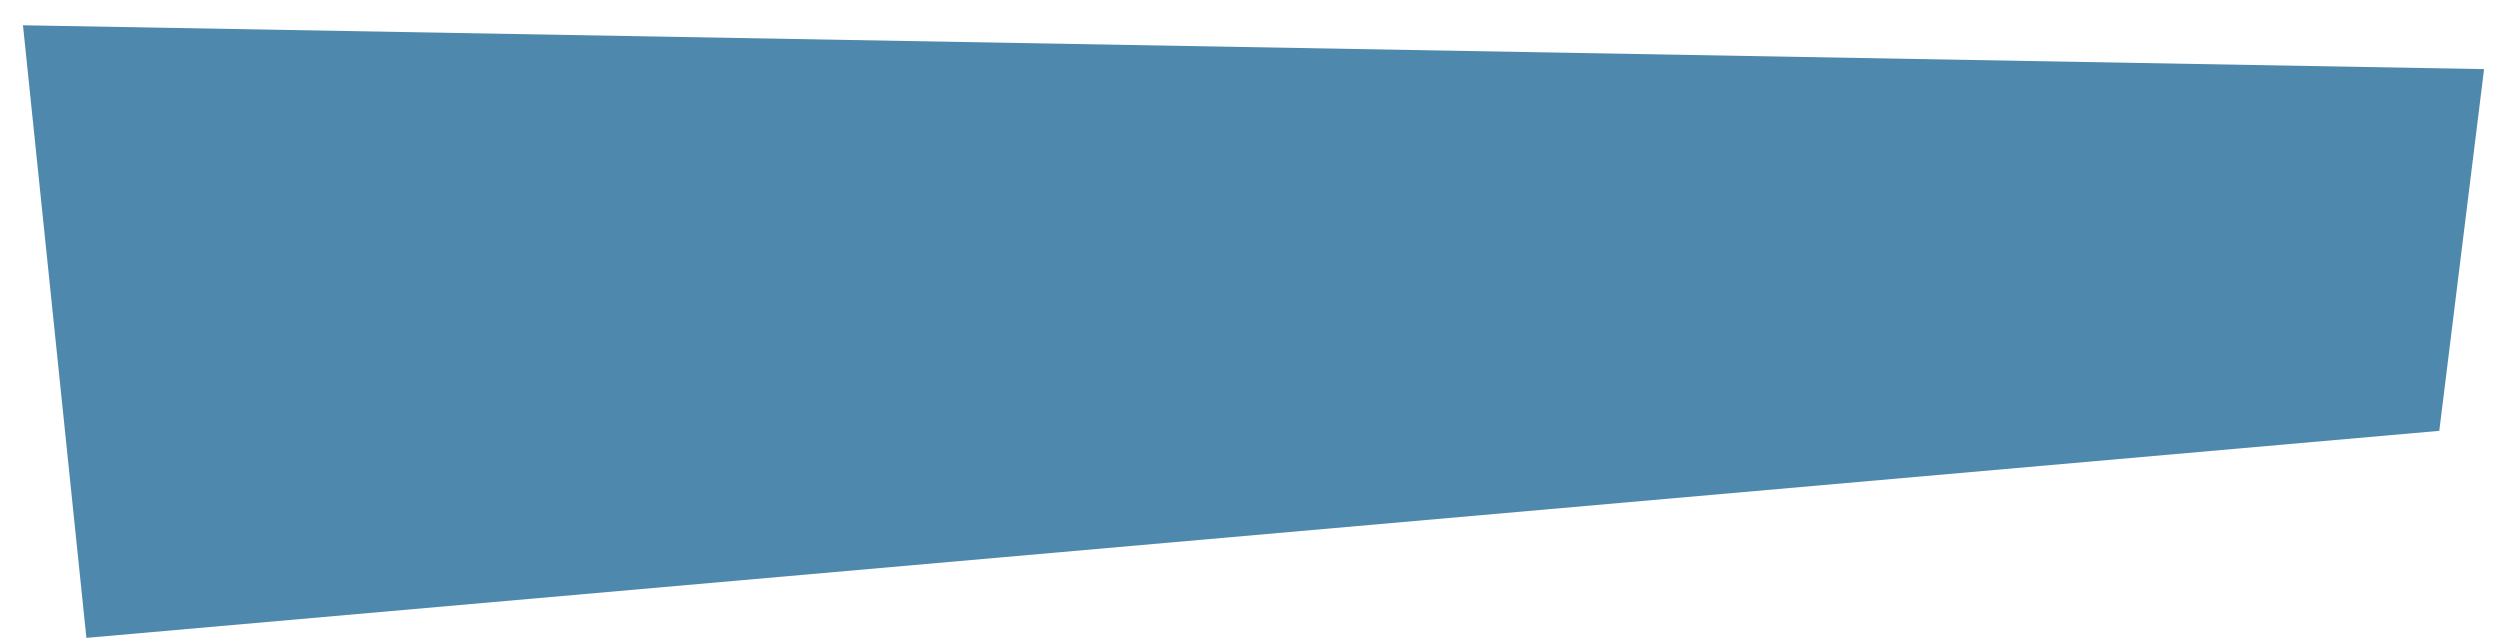
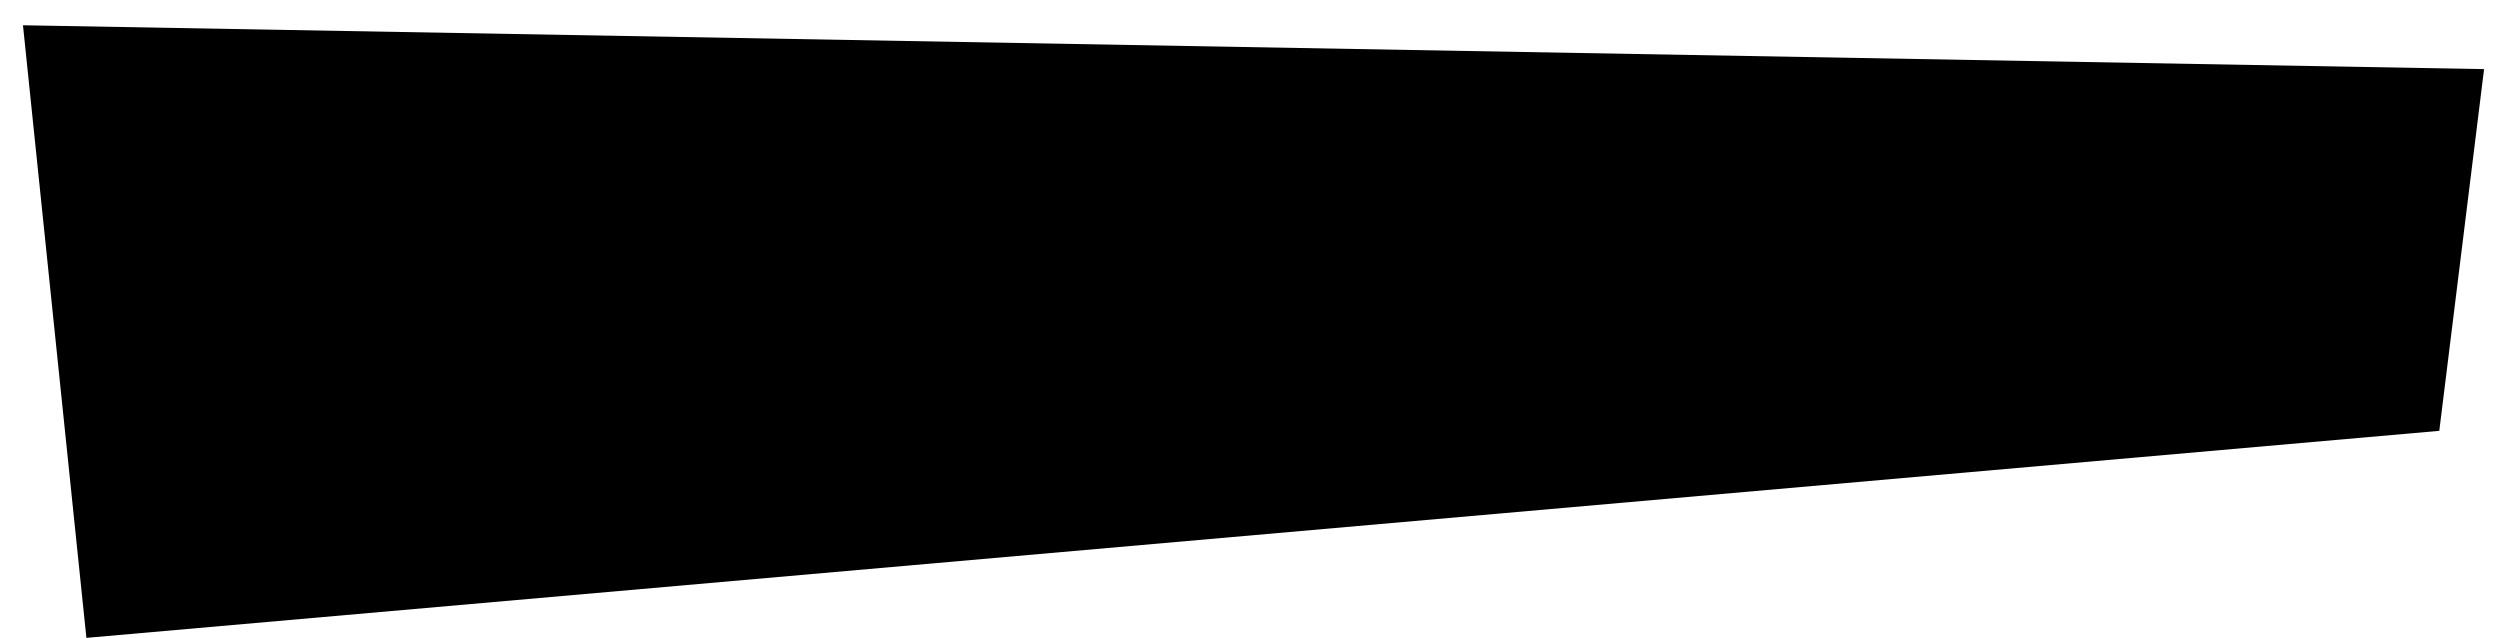
- <svg xmlns="http://www.w3.org/2000/svg" version="1.1" id="Layer_1" x="0px" y="0px" width="1088.5px" height="277.725px" viewBox="0 0 1088.5 277.725" enable-background="new 0 0 1088.5 277.725" xml:space="preserve">
-   <polygon opacity="0.7" fill="#03578A" points="10,11 37.616,277.725 1062.064,187.588 1081.563,30.096 " />
+ <svg width="1088.5" height="277.725" viewBox="0 0 1088.5 277.725">
+   <polygon points="10,11 37.616,277.725 1062.064,187.588 1081.563,30.096 " />
</svg>
